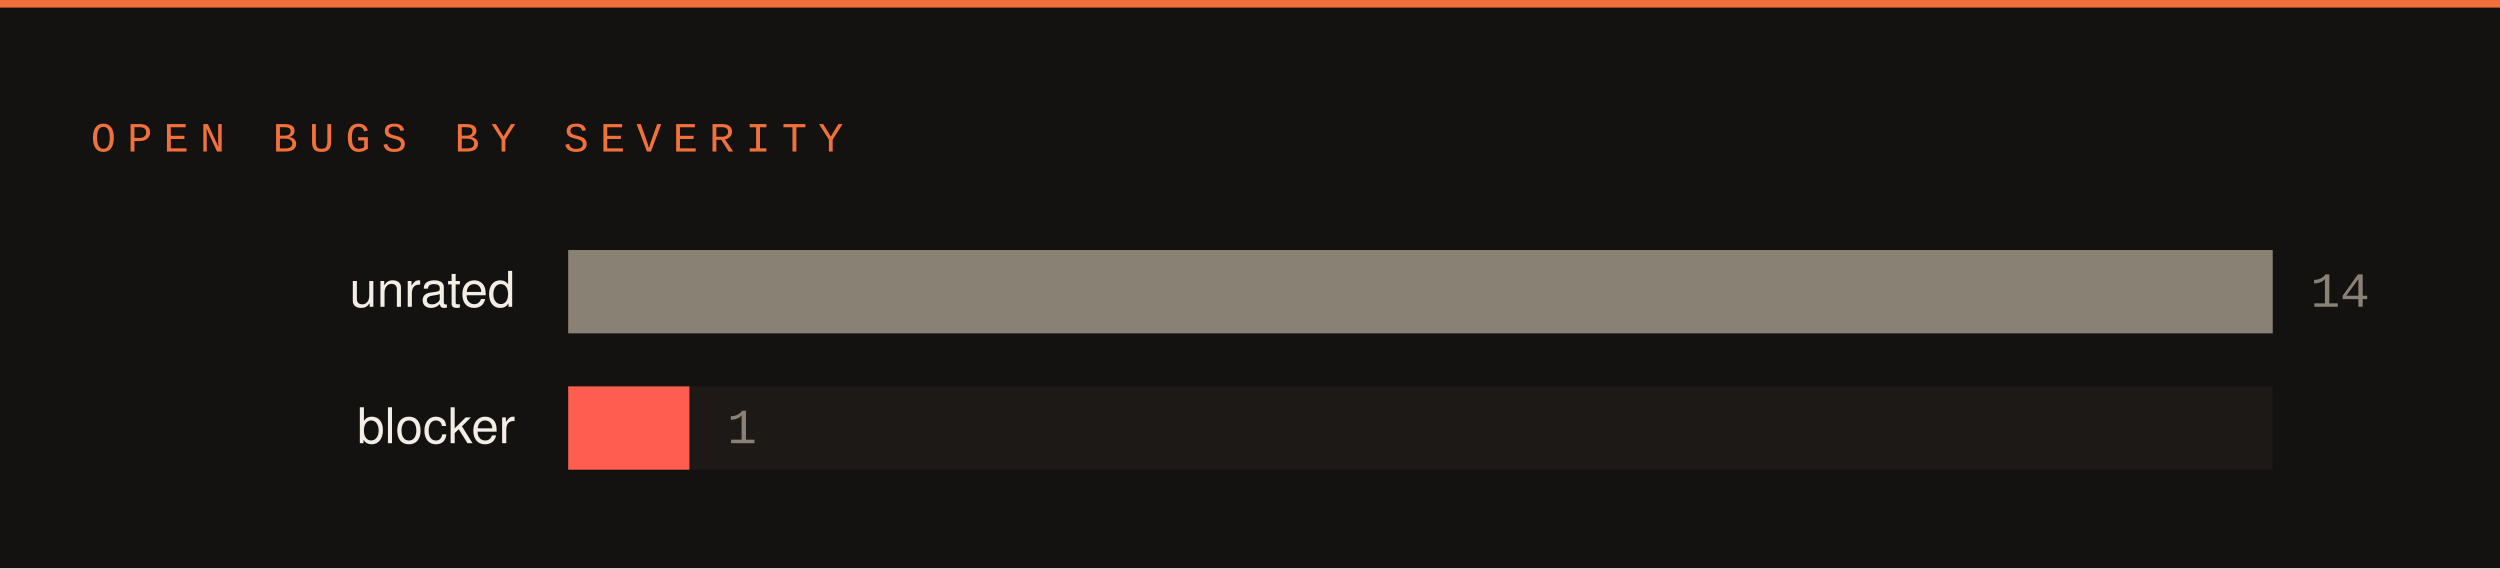
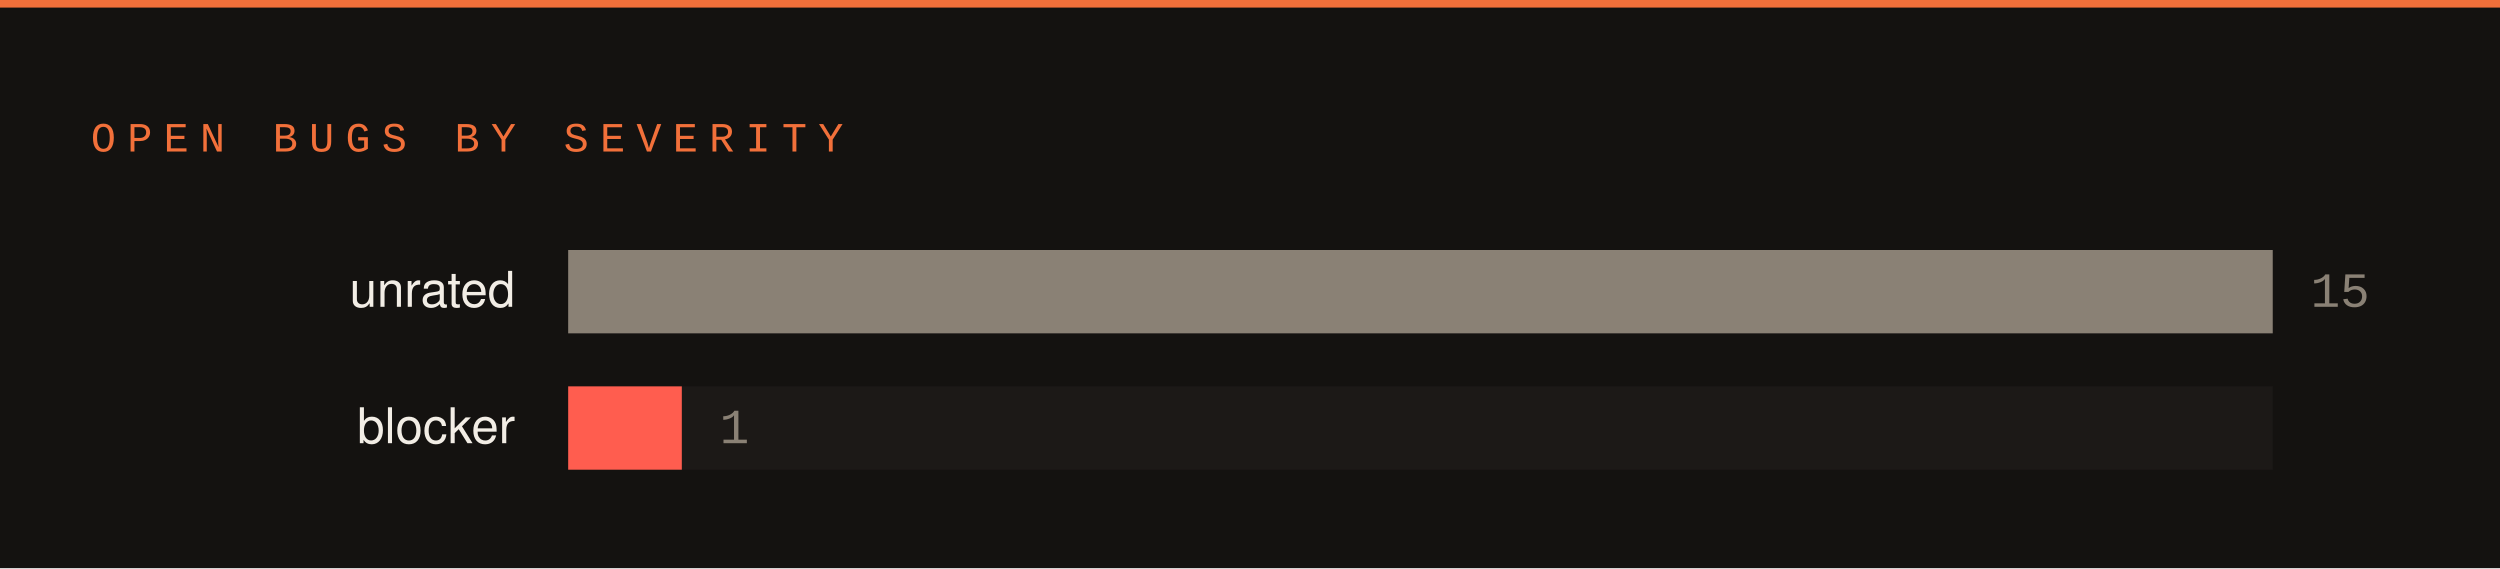
<svg xmlns="http://www.w3.org/2000/svg" width="660" height="150" viewBox="0 0 660 150">
  <rect width="660" height="150" fill="#141210" />
  <rect x="0" y="0" width="660" height="2" fill="#f2703a" />
  <text x="24" y="40" font-family="SFMono-Regular,Consolas,Liberation Mono,monospace" font-size="11" letter-spacing="3" fill="#f2703a">OPEN BUGS BY SEVERITY</text>
  <text x="136" y="81" font-family="-apple-system,Segoe UI,Helvetica,Arial,sans-serif" font-size="13" fill="#f2ede5" text-anchor="end">unrated</text>
  <rect x="150" y="66" width="450" height="22" fill="#1c1917" />
  <rect x="150" y="66" width="450" height="22" fill="#8a8175" />
-   <text x="610" y="81" font-family="SFMono-Regular,Consolas,Liberation Mono,monospace" font-size="13" fill="#8a8175">14</text>
+   <text x="610" y="81" font-family="SFMono-Regular,Consolas,Liberation Mono,monospace" font-size="13" fill="#8a8175">15</text>
  <text x="136" y="117" font-family="-apple-system,Segoe UI,Helvetica,Arial,sans-serif" font-size="13" fill="#f2ede5" text-anchor="end">blocker</text>
  <rect x="150" y="102" width="450" height="22" fill="#1c1917" />
-   <rect x="150" y="102" width="32" height="22" fill="#ff5d4f" />
-   <text x="192" y="117" font-family="SFMono-Regular,Consolas,Liberation Mono,monospace" font-size="13" fill="#8a8175">1</text>
+   <rect x="150" y="102" width="30" height="22" fill="#ff5d4f" />
+   <text x="190" y="117" font-family="SFMono-Regular,Consolas,Liberation Mono,monospace" font-size="13" fill="#8a8175">1</text>
</svg>
